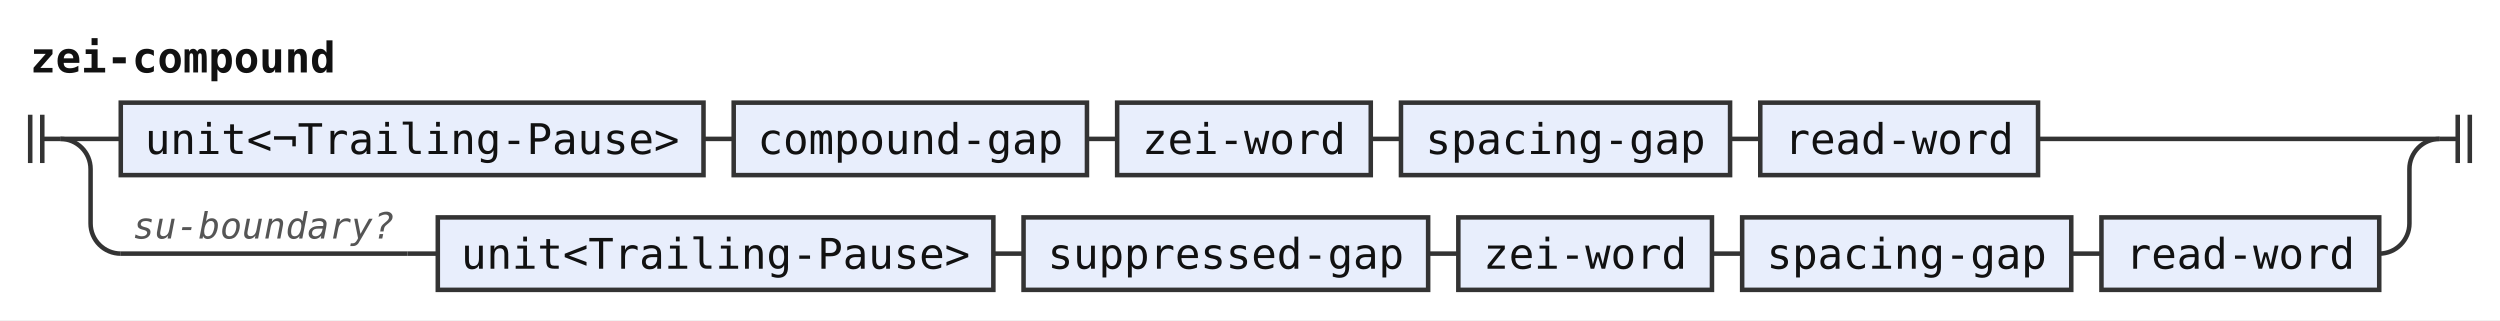
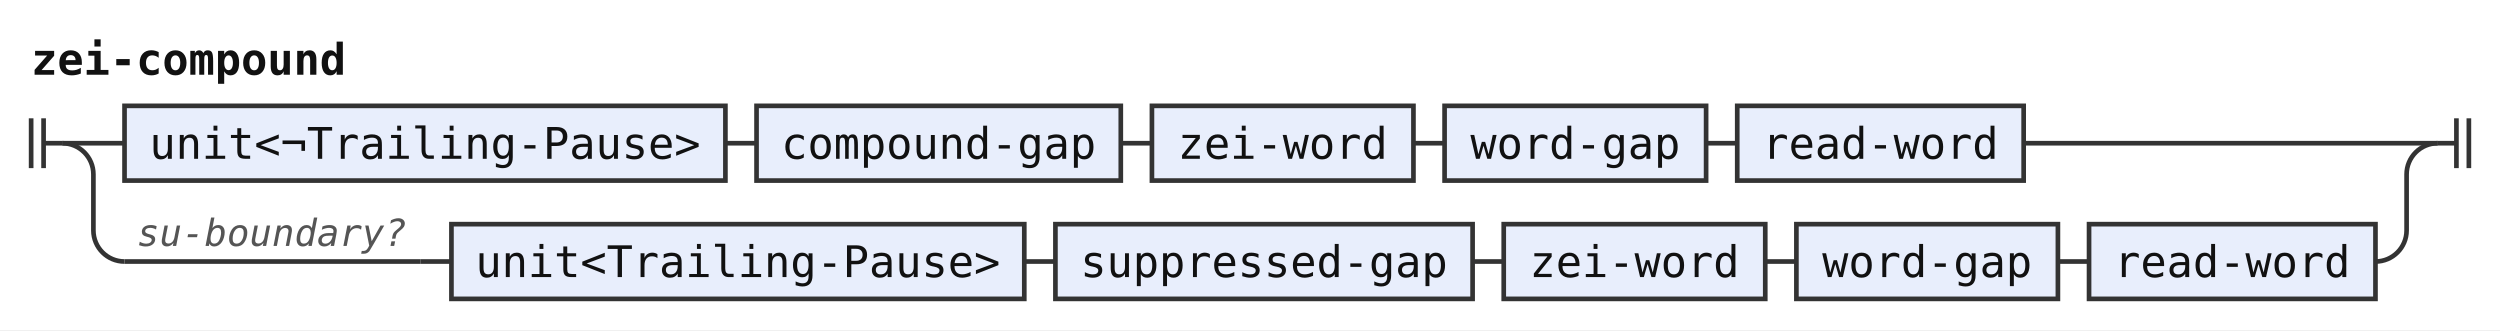
- <svg xmlns="http://www.w3.org/2000/svg" width="828" height="106" viewBox="0 0 828 106" role="img" aria-label="Railroad diagram of the rule zei-compound">
+ <svg xmlns="http://www.w3.org/2000/svg" width="803" height="106" viewBox="0 0 803 106" role="img" aria-label="Railroad diagram of the rule zei-compound">
  <style>path{fill:none;stroke:#333;stroke-width:1.5}.rule rect{fill:#e8eefc;stroke:#333;stroke-width:1.5}.terminal rect{fill:#fdf6d8;stroke:#333;stroke-width:1.5}text{font-family:ui-monospace,SFMono-Regular,Menlo,Consolas,"DejaVu Sans Mono","Liberation Mono",monospace;font-size:14px;fill:#111;text-anchor:middle}text.label{font-size:12px;font-style:italic;fill:#555;text-anchor:start}text.title{font-weight:bold;text-anchor:start}</style>
  <rect width="100%" height="100%" fill="#fff" />
  <text class="title" x="10" y="24" textLength="100.8" lengthAdjust="spacingAndGlyphs">zei-compound</text>
  <path d="M10 38v16m4 -16v16M14 46h6" />
  <path d="M20 46h20" />
  <g class="rule">
    <rect x="40" y="34" width="193" height="24" rx="0" />
    <text x="136.5" y="51" textLength="176.4" lengthAdjust="spacingAndGlyphs">unit&lt;¬Trailing-Pause&gt;</text>
  </g>
  <path d="M233 46h10" />
  <g class="rule">
    <rect x="243" y="34" width="117" height="24" rx="0" />
    <text x="301.5" y="51" textLength="100.8" lengthAdjust="spacingAndGlyphs">compound-gap</text>
  </g>
  <path d="M360 46h10" />
  <g class="rule">
    <rect x="370" y="34" width="84" height="24" rx="0" />
    <text x="412" y="51" textLength="67.2" lengthAdjust="spacingAndGlyphs">zei-word</text>
  </g>
  <path d="M454 46h10" />
  <g class="rule">
-     <rect x="464" y="34" width="109" height="24" rx="0" />
-     <text x="518.5" y="51" textLength="92.4" lengthAdjust="spacingAndGlyphs">spacing-gap</text>
+     <rect x="464" y="34" width="84" height="24" rx="0" />
+     <text x="506" y="51" textLength="67.2" lengthAdjust="spacingAndGlyphs">word-gap</text>
  </g>
-   <path d="M573 46h10" />
+   <path d="M548 46h10" />
  <g class="rule">
-     <rect x="583" y="34" width="92" height="24" rx="0" />
-     <text x="629" y="51" textLength="75.6" lengthAdjust="spacingAndGlyphs">read-word</text>
+     <rect x="558" y="34" width="92" height="24" rx="0" />
+     <text x="604" y="51" textLength="75.6" lengthAdjust="spacingAndGlyphs">read-word</text>
  </g>
-   <path d="M675 46H808" />
+   <path d="M650 46H783" />
  <path d="M20 46a10 10 0 0 1 10 10V74a10 10 0 0 0 10 10" />
  <path d="M40 84h95" />
  <text class="label" x="44" y="79" textLength="86.4" lengthAdjust="spacingAndGlyphs">su-boundary?</text>
  <path d="M135 84h10" />
  <g class="rule">
    <rect x="145" y="72" width="184" height="24" rx="0" />
    <text x="237" y="89" textLength="168" lengthAdjust="spacingAndGlyphs">unit&lt;Trailing-Pause&gt;</text>
  </g>
  <path d="M329 84h10" />
  <g class="rule">
    <rect x="339" y="72" width="134" height="24" rx="0" />
    <text x="406" y="89" textLength="117.6" lengthAdjust="spacingAndGlyphs">suppressed-gap</text>
  </g>
  <path d="M473 84h10" />
  <g class="rule">
    <rect x="483" y="72" width="84" height="24" rx="0" />
    <text x="525" y="89" textLength="67.2" lengthAdjust="spacingAndGlyphs">zei-word</text>
  </g>
  <path d="M567 84h10" />
  <g class="rule">
-     <rect x="577" y="72" width="109" height="24" rx="0" />
-     <text x="631.5" y="89" textLength="92.4" lengthAdjust="spacingAndGlyphs">spacing-gap</text>
+     <rect x="577" y="72" width="84" height="24" rx="0" />
+     <text x="619" y="89" textLength="67.2" lengthAdjust="spacingAndGlyphs">word-gap</text>
  </g>
-   <path d="M686 84h10" />
+   <path d="M661 84h10" />
  <g class="rule">
-     <rect x="696" y="72" width="92" height="24" rx="0" />
-     <text x="742" y="89" textLength="75.6" lengthAdjust="spacingAndGlyphs">read-word</text>
+     <rect x="671" y="72" width="92" height="24" rx="0" />
+     <text x="717" y="89" textLength="75.6" lengthAdjust="spacingAndGlyphs">read-word</text>
  </g>
-   <path d="M788 84H788a10 10 0 0 0 10 -10V56a10 10 0 0 1 10 -10" />
-   <path d="M808 46h6m0 -8v16m4 -16v16" />
+   <path d="M763 84H763a10 10 0 0 0 10 -10V56a10 10 0 0 1 10 -10" />
+   <path d="M783 46h6m0 -8v16m4 -16v16" />
</svg>
